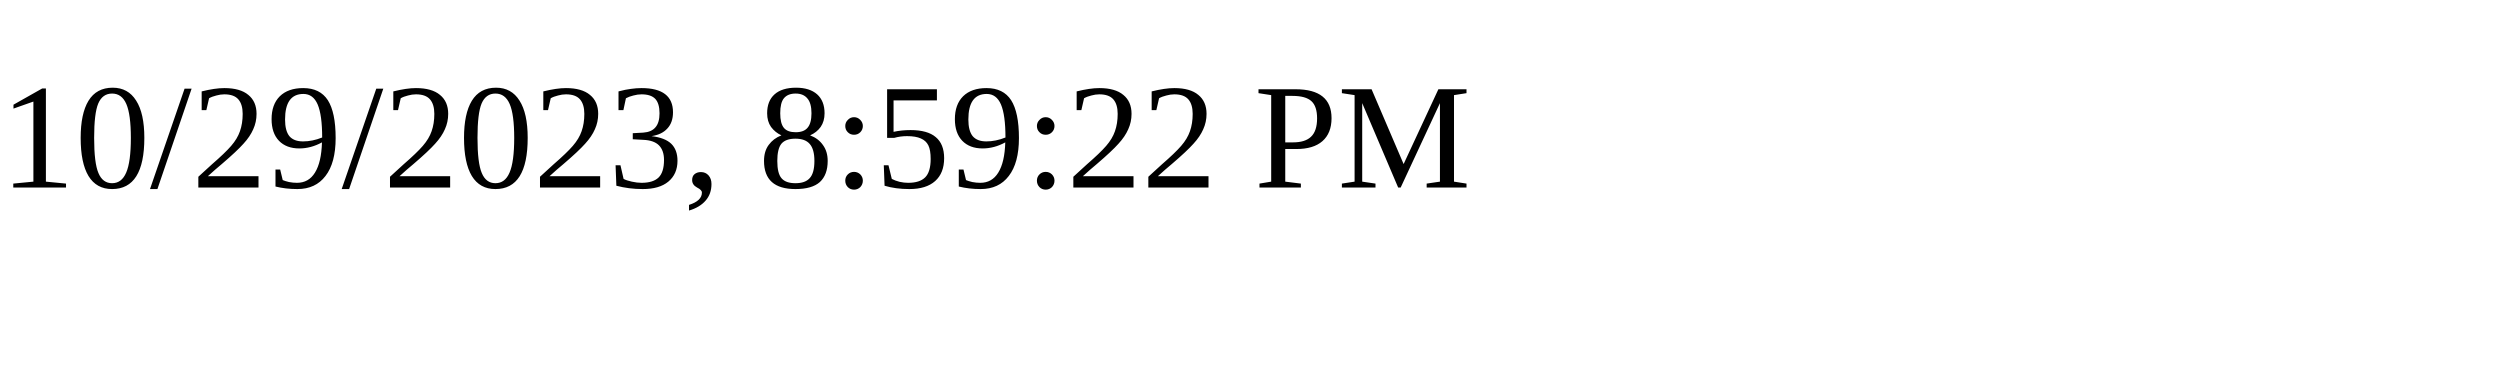
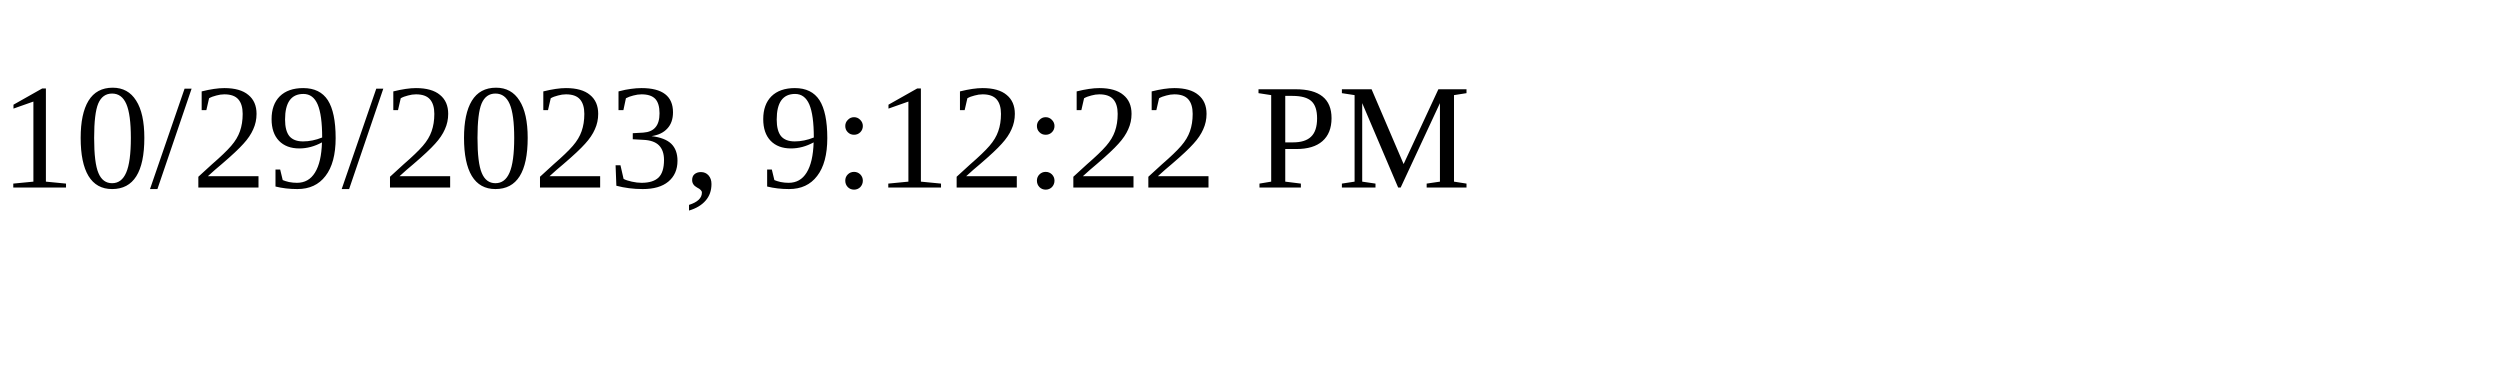
<svg xmlns="http://www.w3.org/2000/svg" height="30" width="200">
-   <text x="0" y="15">10/29/2023, 8:59:22 PM</text>
+   <text x="0" y="15">10/29/2023, 9:12:22 PM</text>
</svg>
